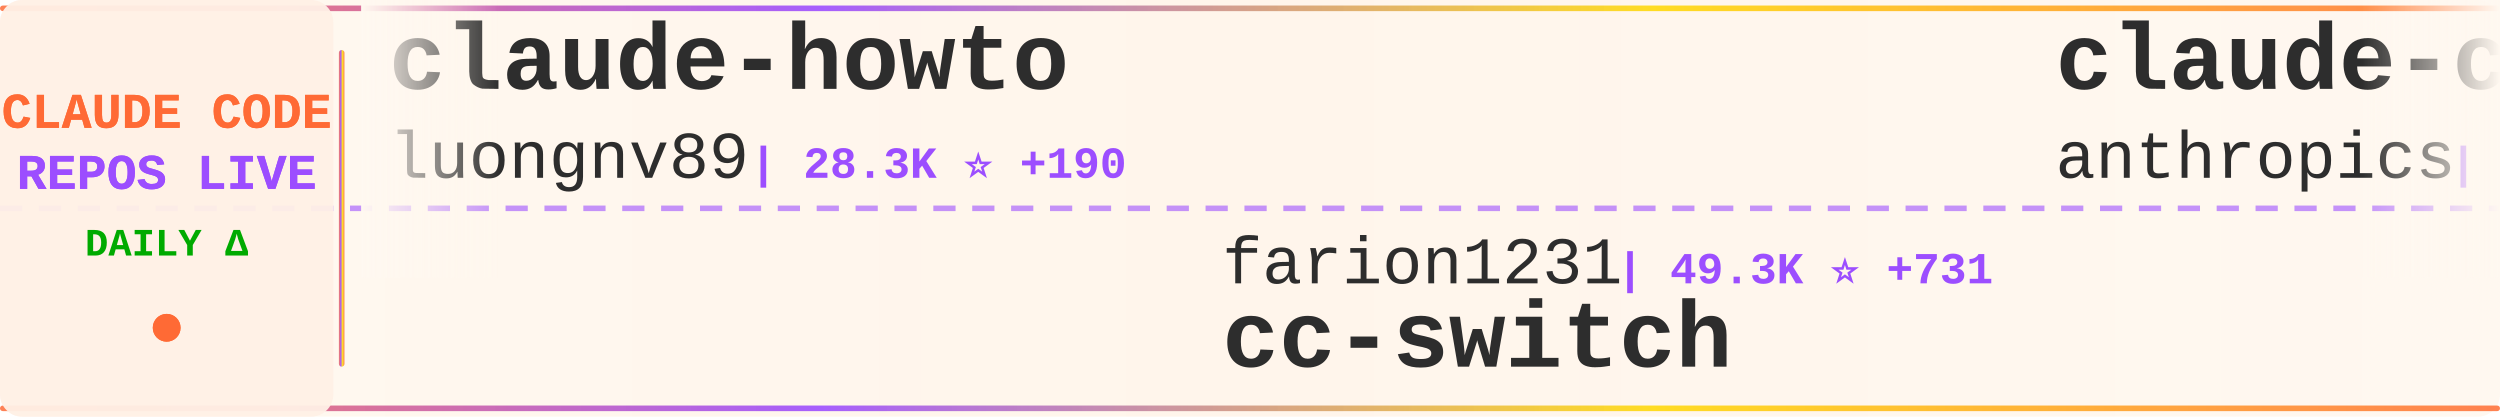
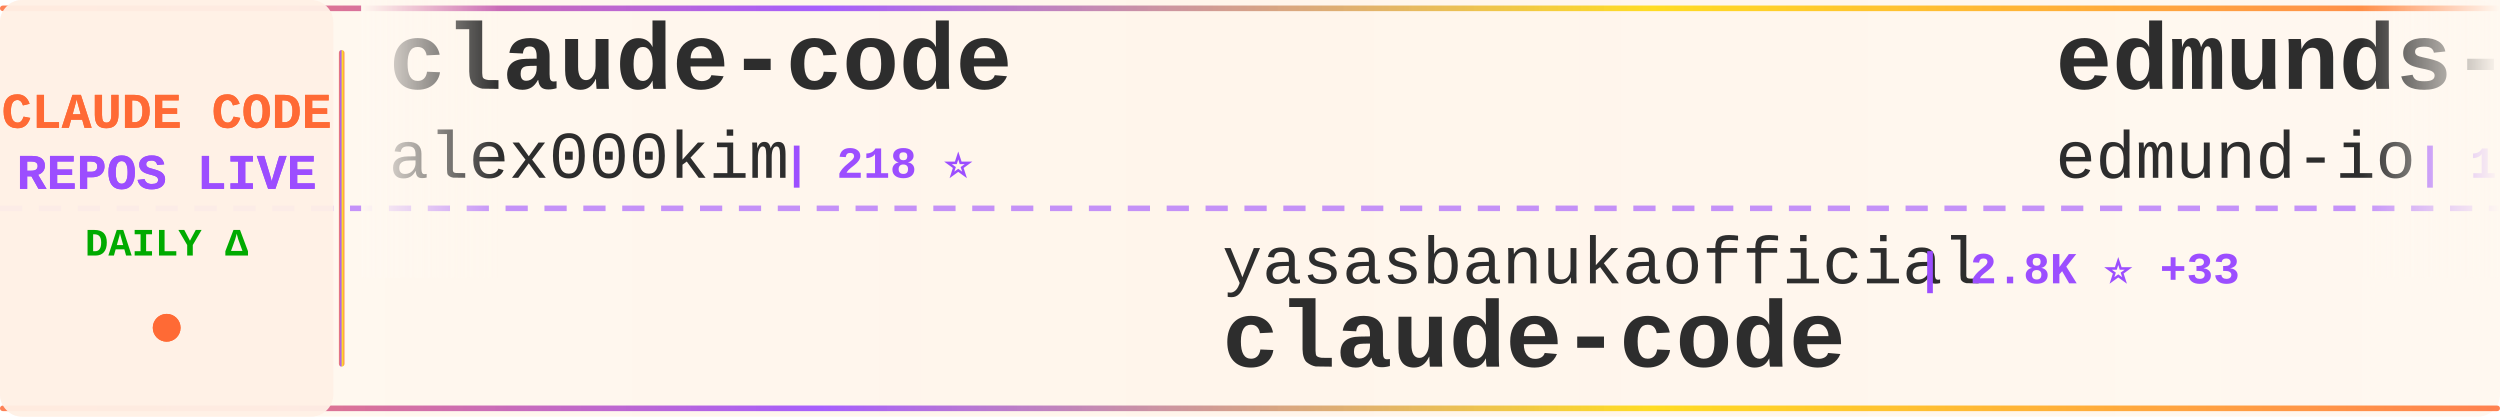
<svg xmlns="http://www.w3.org/2000/svg" width="900" height="150">
  <defs>
    <linearGradient id="tickerBg" x1="0%" y1="0%" x2="100%" y2="0%">
      <stop offset="0%" style="stop-color:#fff8f0;stop-opacity:0.98" />
      <stop offset="50%" style="stop-color:#fff5eb;stop-opacity:1" />
      <stop offset="100%" style="stop-color:#fff8f0;stop-opacity:0.98" />
    </linearGradient>
    <linearGradient id="borderGrad" x1="0%" y1="0%" x2="100%" y2="0%">
      <stop offset="0%" style="stop-color:#FF6B35;stop-opacity:0.85">
        <animate attributeName="stop-opacity" values="0.85;1;0.85" dur="2s" repeatCount="indefinite" />
      </stop>
      <stop offset="33%" style="stop-color:#9C4EFF;stop-opacity:0.9">
        <animate attributeName="stop-opacity" values="0.9;1;0.9" dur="2.2s" repeatCount="indefinite" />
      </stop>
      <stop offset="66%" style="stop-color:#FFD700;stop-opacity:0.85">
        <animate attributeName="stop-opacity" values="0.85;1;0.85" dur="1.8s" repeatCount="indefinite" />
      </stop>
      <stop offset="100%" style="stop-color:#FF6B35;stop-opacity:0.85">
        <animate attributeName="stop-opacity" values="0.85;1;0.85" dur="2s" repeatCount="indefinite" />
      </stop>
    </linearGradient>
    <filter id="textGlow">
      <feGaussianBlur stdDeviation="0.15" result="coloredBlur" />
      <feMerge>
        <feMergeNode in="coloredBlur" />
        <feMergeNode in="SourceGraphic" />
      </feMerge>
    </filter>
    <filter id="metricGlow">
      <feGaussianBlur stdDeviation="0.2" result="coloredBlur" />
      <feMerge>
        <feMergeNode in="coloredBlur" />
        <feMergeNode in="SourceGraphic" />
      </feMerge>
    </filter>
    <linearGradient id="leftFade" x1="0%" y1="0%" x2="100%" y2="0%">
      <stop offset="0%" style="stop-color:#fff8f0;stop-opacity:1" />
      <stop offset="100%" style="stop-color:#fff8f0;stop-opacity:0" />
    </linearGradient>
    <linearGradient id="rightFade" x1="0%" y1="0%" x2="100%" y2="0%">
      <stop offset="0%" style="stop-color:#fff8f0;stop-opacity:0" />
      <stop offset="100%" style="stop-color:#fff8f0;stop-opacity:1" />
    </linearGradient>
  </defs>
  <rect width="900" height="150" fill="url(#tickerBg)" rx="8" />
  <rect x="0" y="2" width="900" height="2" fill="url(#borderGrad)" rx="1" />
  <rect x="0" y="146" width="900" height="2" fill="url(#borderGrad)" rx="1" />
  <line x1="0" y1="75" x2="900" y2="75" stroke="#9C4EFF" stroke-width="2" stroke-dasharray="8 6" opacity="0.6" />
  <rect x="0" y="0" width="120" height="150" fill="#fff0e6" opacity="0.95" rx="8" />
  <text x="60" y="46" font-family="'Courier New', monospace" font-size="18" font-weight="bold" fill="#FF6B35" text-anchor="middle" filter="url(#textGlow)">
    CLAUDE CODE
  </text>
  <text x="60" y="68" font-family="'Courier New', monospace" font-size="18" font-weight="bold" fill="#9C4EFF" text-anchor="middle" filter="url(#textGlow)">
    REPOS LIVE
  </text>
  <text x="60" y="92" font-family="'Courier New', monospace" font-size="14" font-weight="bold" fill="#00aa00" text-anchor="middle">
    DAILY Δ
  </text>
  <circle cx="60" cy="118" r="5" fill="#FF6B35" filter="url(#metricGlow)">
    <animate attributeName="r" values="4;6;4" dur="1.5s" repeatCount="indefinite" />
    <animate attributeName="opacity" values="0.6;1;0.6" dur="1.5s" repeatCount="indefinite" />
  </circle>
  <rect x="122" y="18" width="2" height="114" fill="url(#borderGrad)" rx="1" />
  <clipPath id="tickerClip">
    <rect x="130" y="0" width="770" height="150" />
  </clipPath>
  <g clip-path="url(#tickerClip)">
    <g id="tickerItems">
      <animateTransform attributeName="transform" attributeType="XML" type="translate" from="0 0" to="-3000 0" dur="54s" repeatCount="indefinite" />
      <g transform="translate(0, 0)">
-         <text x="140" y="32" font-family="'Courier New', monospace" font-size="34" font-weight="bold" fill="#2d2d2d">claude-howto</text>
-         <text x="140" y="64" font-family="'Courier New', monospace" font-size="24" font-weight="normal" fill="#2d2d2d" opacity="1.0">luongnv89</text>
-         <text x="270" y="64" font-family="'Courier New', monospace" font-size="16" font-weight="bold" fill="#9C4EFF"> | 28.3K ⭐ +190</text>
+         <text x="140" y="32" font-family="'Courier New', monospace" font-size="34" font-weight="bold" fill="#2d2d2d">claude-code</text>
+         <text x="140" y="64" font-family="'Courier New', monospace" font-size="24" font-weight="normal" fill="#2d2d2d" opacity="1.0">alex000kim</text>
+         <text x="282" y="64" font-family="'Courier New', monospace" font-size="16" font-weight="bold" fill="#9C4EFF"> | 218 ⭐</text>
      </g>
      <g transform="translate(300, 0)">
-         <text x="140" y="102" font-family="'Courier New', monospace" font-size="24" font-weight="normal" fill="#2d2d2d" opacity="1.0">farion1231</text>
-         <text x="282" y="102" font-family="'Courier New', monospace" font-size="16" font-weight="bold" fill="#9C4EFF"> | 49.3K ⭐ +731</text>
-         <text x="140" y="132" font-family="'Courier New', monospace" font-size="34" font-weight="bold" fill="#2d2d2d">cc-switch</text>
+         <text x="140" y="102" font-family="'Courier New', monospace" font-size="24" font-weight="normal" fill="#2d2d2d" opacity="1.0">yasasbanukaofficial</text>
+         <text x="390" y="102" font-family="'Courier New', monospace" font-size="16" font-weight="bold" fill="#9C4EFF"> | 2.8K ⭐ +33</text>
+         <text x="140" y="132" font-family="'Courier New', monospace" font-size="34" font-weight="bold" fill="#2d2d2d">claude-code</text>
      </g>
      <g transform="translate(600, 0)">
-         <text x="140" y="32" font-family="'Courier New', monospace" font-size="34" font-weight="bold" fill="#2d2d2d">claude-code-action</text>
-         <text x="140" y="64" font-family="'Courier New', monospace" font-size="24" font-weight="normal" fill="#2d2d2d" opacity="1.0">anthropics</text>
-         <text x="282" y="64" font-family="'Courier New', monospace" font-size="16" font-weight="bold" fill="#9C4EFF"> | 7.2K ⭐ +19</text>
+         <text x="140" y="32" font-family="'Courier New', monospace" font-size="34" font-weight="bold" fill="#2d2d2d">edmunds-claude-code</text>
+         <text x="140" y="64" font-family="'Courier New', monospace" font-size="24" font-weight="normal" fill="#2d2d2d" opacity="1.0">edmund-io</text>
+         <text x="270" y="64" font-family="'Courier New', monospace" font-size="16" font-weight="bold" fill="#9C4EFF"> | 1.4K ⭐ +1</text>
      </g>
      <g transform="translate(900, 0)">
-         <text x="140" y="102" font-family="'Courier New', monospace" font-size="24" font-weight="normal" fill="#2d2d2d" opacity="1.0">1rgs</text>
-         <text x="210" y="102" font-family="'Courier New', monospace" font-size="16" font-weight="bold" fill="#9C4EFF"> | 3.5K ⭐ +3</text>
-         <text x="140" y="132" font-family="'Courier New', monospace" font-size="34" font-weight="bold" fill="#2d2d2d">claude-code-proxy</text>
+         <text x="140" y="102" font-family="'Courier New', monospace" font-size="24" font-weight="normal" fill="#2d2d2d" opacity="1.0">Windy3f3f3f3f</text>
+         <text x="318" y="102" font-family="'Courier New', monospace" font-size="16" font-weight="bold" fill="#9C4EFF"> | 986 ⭐ +7</text>
+         <text x="140" y="132" font-family="'Courier New', monospace" font-size="34" font-weight="bold" fill="#2d2d2d">claude-code-from-scratch</text>
      </g>
      <g transform="translate(1200, 0)">
-         <text x="140" y="32" font-family="'Courier New', monospace" font-size="34" font-weight="bold" fill="#2d2d2d">claude-code-templates</text>
-         <text x="140" y="64" font-family="'Courier New', monospace" font-size="24" font-weight="normal" fill="#2d2d2d" opacity="1.0">davila7</text>
-         <text x="246" y="64" font-family="'Courier New', monospace" font-size="16" font-weight="bold" fill="#9C4EFF"> | 25.0K ⭐ +70</text>
+         <text x="140" y="32" font-family="'Courier New', monospace" font-size="34" font-weight="bold" fill="#2d2d2d">claude-plugins-official</text>
+         <text x="140" y="64" font-family="'Courier New', monospace" font-size="24" font-weight="normal" fill="#2d2d2d" opacity="1.0">anthropics</text>
+         <text x="282" y="64" font-family="'Courier New', monospace" font-size="16" font-weight="bold" fill="#9C4EFF"> | 17.6K ⭐ +88</text>
      </g>
      <g transform="translate(1500, 0)">
-         <text x="140" y="102" font-family="'Courier New', monospace" font-size="24" font-weight="normal" fill="#2d2d2d" opacity="1.0">ykdojo</text>
-         <text x="234" y="102" font-family="'Courier New', monospace" font-size="16" font-weight="bold" fill="#9C4EFF"> | 7.9K ⭐ +21</text>
-         <text x="140" y="132" font-family="'Courier New', monospace" font-size="34" font-weight="bold" fill="#2d2d2d">claude-code-tips</text>
+         <text x="140" y="102" font-family="'Courier New', monospace" font-size="24" font-weight="normal" fill="#2d2d2d" opacity="1.0">rohitg00</text>
+         <text x="258" y="102" font-family="'Courier New', monospace" font-size="16" font-weight="bold" fill="#9C4EFF"> | 1.4K ⭐ +12</text>
+         <text x="140" y="132" font-family="'Courier New', monospace" font-size="34" font-weight="bold" fill="#2d2d2d">awesome-claude-code-tool...</text>
      </g>
      <g transform="translate(1800, 0)">
-         <text x="140" y="32" font-family="'Courier New', monospace" font-size="34" font-weight="bold" fill="#2d2d2d">claude-code-showcase</text>
-         <text x="140" y="64" font-family="'Courier New', monospace" font-size="24" font-weight="normal" fill="#2d2d2d" opacity="1.0">ChrisWiles</text>
-         <text x="282" y="64" font-family="'Courier New', monospace" font-size="16" font-weight="bold" fill="#9C4EFF"> | 5.8K ⭐ +11</text>
+         <text x="140" y="32" font-family="'Courier New', monospace" font-size="34" font-weight="bold" fill="#2d2d2d">free-claude-code</text>
+         <text x="140" y="64" font-family="'Courier New', monospace" font-size="24" font-weight="normal" fill="#2d2d2d" opacity="1.0">Alishahryar1</text>
+         <text x="306" y="64" font-family="'Courier New', monospace" font-size="16" font-weight="bold" fill="#9C4EFF"> | 3.6K ⭐ +1.5K</text>
      </g>
      <g transform="translate(2100, 0)">
-         <text x="140" y="102" font-family="'Courier New', monospace" font-size="24" font-weight="normal" fill="#2d2d2d" opacity="1.0">VineeTagarwaL-code</text>
-         <text x="378" y="102" font-family="'Courier New', monospace" font-size="16" font-weight="bold" fill="#9C4EFF"> | 273 ⭐ +1</text>
+         <text x="140" y="102" font-family="'Courier New', monospace" font-size="24" font-weight="normal" fill="#2d2d2d" opacity="1.0">Yuyz0112</text>
+         <text x="258" y="102" font-family="'Courier New', monospace" font-size="16" font-weight="bold" fill="#9C4EFF"> | 2.4K ⭐ +1</text>
+         <text x="140" y="132" font-family="'Courier New', monospace" font-size="34" font-weight="bold" fill="#2d2d2d">claude-code-reverse</text>
+       </g>
+       <g transform="translate(2400, 0)">
+         <text x="140" y="32" font-family="'Courier New', monospace" font-size="34" font-weight="bold" fill="#2d2d2d">claude-code</text>
+         <text x="140" y="64" font-family="'Courier New', monospace" font-size="24" font-weight="normal" fill="#2d2d2d" opacity="1.0">Onewon</text>
+         <text x="234" y="64" font-family="'Courier New', monospace" font-size="16" font-weight="bold" fill="#9C4EFF"> | 178 ⭐</text>
+       </g>
+       <g transform="translate(2700, 0)">
+         <text x="140" y="102" font-family="'Courier New', monospace" font-size="24" font-weight="normal" fill="#2d2d2d" opacity="1.0">Piebald-AI</text>
+         <text x="282" y="102" font-family="'Courier New', monospace" font-size="16" font-weight="bold" fill="#9C4EFF"> | 9.4K ⭐ +81</text>
+         <text x="140" y="132" font-family="'Courier New', monospace" font-size="34" font-weight="bold" fill="#2d2d2d">claude-code-system-promp...</text>
+       </g>
+       <g transform="translate(3000, 0)">
+         <text x="140" y="32" font-family="'Courier New', monospace" font-size="34" font-weight="bold" fill="#2d2d2d">claude-code</text>
+         <text x="140" y="64" font-family="'Courier New', monospace" font-size="24" font-weight="normal" fill="#2d2d2d" opacity="1.0">alex000kim</text>
+         <text x="282" y="64" font-family="'Courier New', monospace" font-size="16" font-weight="bold" fill="#9C4EFF"> | 218 ⭐</text>
+       </g>
+       <g transform="translate(3300, 0)">
+         <text x="140" y="102" font-family="'Courier New', monospace" font-size="24" font-weight="normal" fill="#2d2d2d" opacity="1.0">yasasbanukaofficial</text>
+         <text x="390" y="102" font-family="'Courier New', monospace" font-size="16" font-weight="bold" fill="#9C4EFF"> | 2.8K ⭐ +33</text>
        <text x="140" y="132" font-family="'Courier New', monospace" font-size="34" font-weight="bold" fill="#2d2d2d">claude-code</text>
      </g>
-       <g transform="translate(2400, 0)">
-         <text x="140" y="32" font-family="'Courier New', monospace" font-size="34" font-weight="bold" fill="#2d2d2d">claude-code-guide</text>
-         <text x="140" y="64" font-family="'Courier New', monospace" font-size="24" font-weight="normal" fill="#2d2d2d" opacity="1.0">Cranot</text>
-         <text x="234" y="64" font-family="'Courier New', monospace" font-size="16" font-weight="bold" fill="#9C4EFF"> | 2.6K ⭐ +3</text>
-       </g>
-       <g transform="translate(2700, 0)">
-         <text x="140" y="102" font-family="'Courier New', monospace" font-size="24" font-weight="normal" fill="#2d2d2d" opacity="1.0">shanraisshan</text>
-         <text x="306" y="102" font-family="'Courier New', monospace" font-size="16" font-weight="bold" fill="#9C4EFF"> | 47.4K ⭐ +246</text>
-         <text x="140" y="132" font-family="'Courier New', monospace" font-size="34" font-weight="bold" fill="#2d2d2d">claude-code-best-practic...</text>
-       </g>
-       <g transform="translate(3000, 0)">
-         <text x="140" y="32" font-family="'Courier New', monospace" font-size="34" font-weight="bold" fill="#2d2d2d">claude-howto</text>
-         <text x="140" y="64" font-family="'Courier New', monospace" font-size="24" font-weight="normal" fill="#2d2d2d" opacity="1.0">luongnv89</text>
-         <text x="270" y="64" font-family="'Courier New', monospace" font-size="16" font-weight="bold" fill="#9C4EFF"> | 28.3K ⭐ +190</text>
-       </g>
-       <g transform="translate(3300, 0)">
-         <text x="140" y="102" font-family="'Courier New', monospace" font-size="24" font-weight="normal" fill="#2d2d2d" opacity="1.0">farion1231</text>
-         <text x="282" y="102" font-family="'Courier New', monospace" font-size="16" font-weight="bold" fill="#9C4EFF"> | 49.3K ⭐ +731</text>
-         <text x="140" y="132" font-family="'Courier New', monospace" font-size="34" font-weight="bold" fill="#2d2d2d">cc-switch</text>
-       </g>
      <g transform="translate(3600, 0)">
-         <text x="140" y="32" font-family="'Courier New', monospace" font-size="34" font-weight="bold" fill="#2d2d2d">claude-code-action</text>
-         <text x="140" y="64" font-family="'Courier New', monospace" font-size="24" font-weight="normal" fill="#2d2d2d" opacity="1.0">anthropics</text>
-         <text x="282" y="64" font-family="'Courier New', monospace" font-size="16" font-weight="bold" fill="#9C4EFF"> | 7.2K ⭐ +19</text>
+         <text x="140" y="32" font-family="'Courier New', monospace" font-size="34" font-weight="bold" fill="#2d2d2d">edmunds-claude-code</text>
+         <text x="140" y="64" font-family="'Courier New', monospace" font-size="24" font-weight="normal" fill="#2d2d2d" opacity="1.0">edmund-io</text>
+         <text x="270" y="64" font-family="'Courier New', monospace" font-size="16" font-weight="bold" fill="#9C4EFF"> | 1.4K ⭐ +1</text>
      </g>
      <g transform="translate(3900, 0)">
-         <text x="140" y="102" font-family="'Courier New', monospace" font-size="24" font-weight="normal" fill="#2d2d2d" opacity="1.0">1rgs</text>
-         <text x="210" y="102" font-family="'Courier New', monospace" font-size="16" font-weight="bold" fill="#9C4EFF"> | 3.5K ⭐ +3</text>
-         <text x="140" y="132" font-family="'Courier New', monospace" font-size="34" font-weight="bold" fill="#2d2d2d">claude-code-proxy</text>
+         <text x="140" y="102" font-family="'Courier New', monospace" font-size="24" font-weight="normal" fill="#2d2d2d" opacity="1.0">Windy3f3f3f3f</text>
+         <text x="318" y="102" font-family="'Courier New', monospace" font-size="16" font-weight="bold" fill="#9C4EFF"> | 986 ⭐ +7</text>
+         <text x="140" y="132" font-family="'Courier New', monospace" font-size="34" font-weight="bold" fill="#2d2d2d">claude-code-from-scratch</text>
      </g>
    </g>
  </g>
  <rect x="130" y="0" width="50" height="100" fill="url(#leftFade)" />
  <rect x="850" y="0" width="50" height="100" fill="url(#rightFade)" />
</svg>
